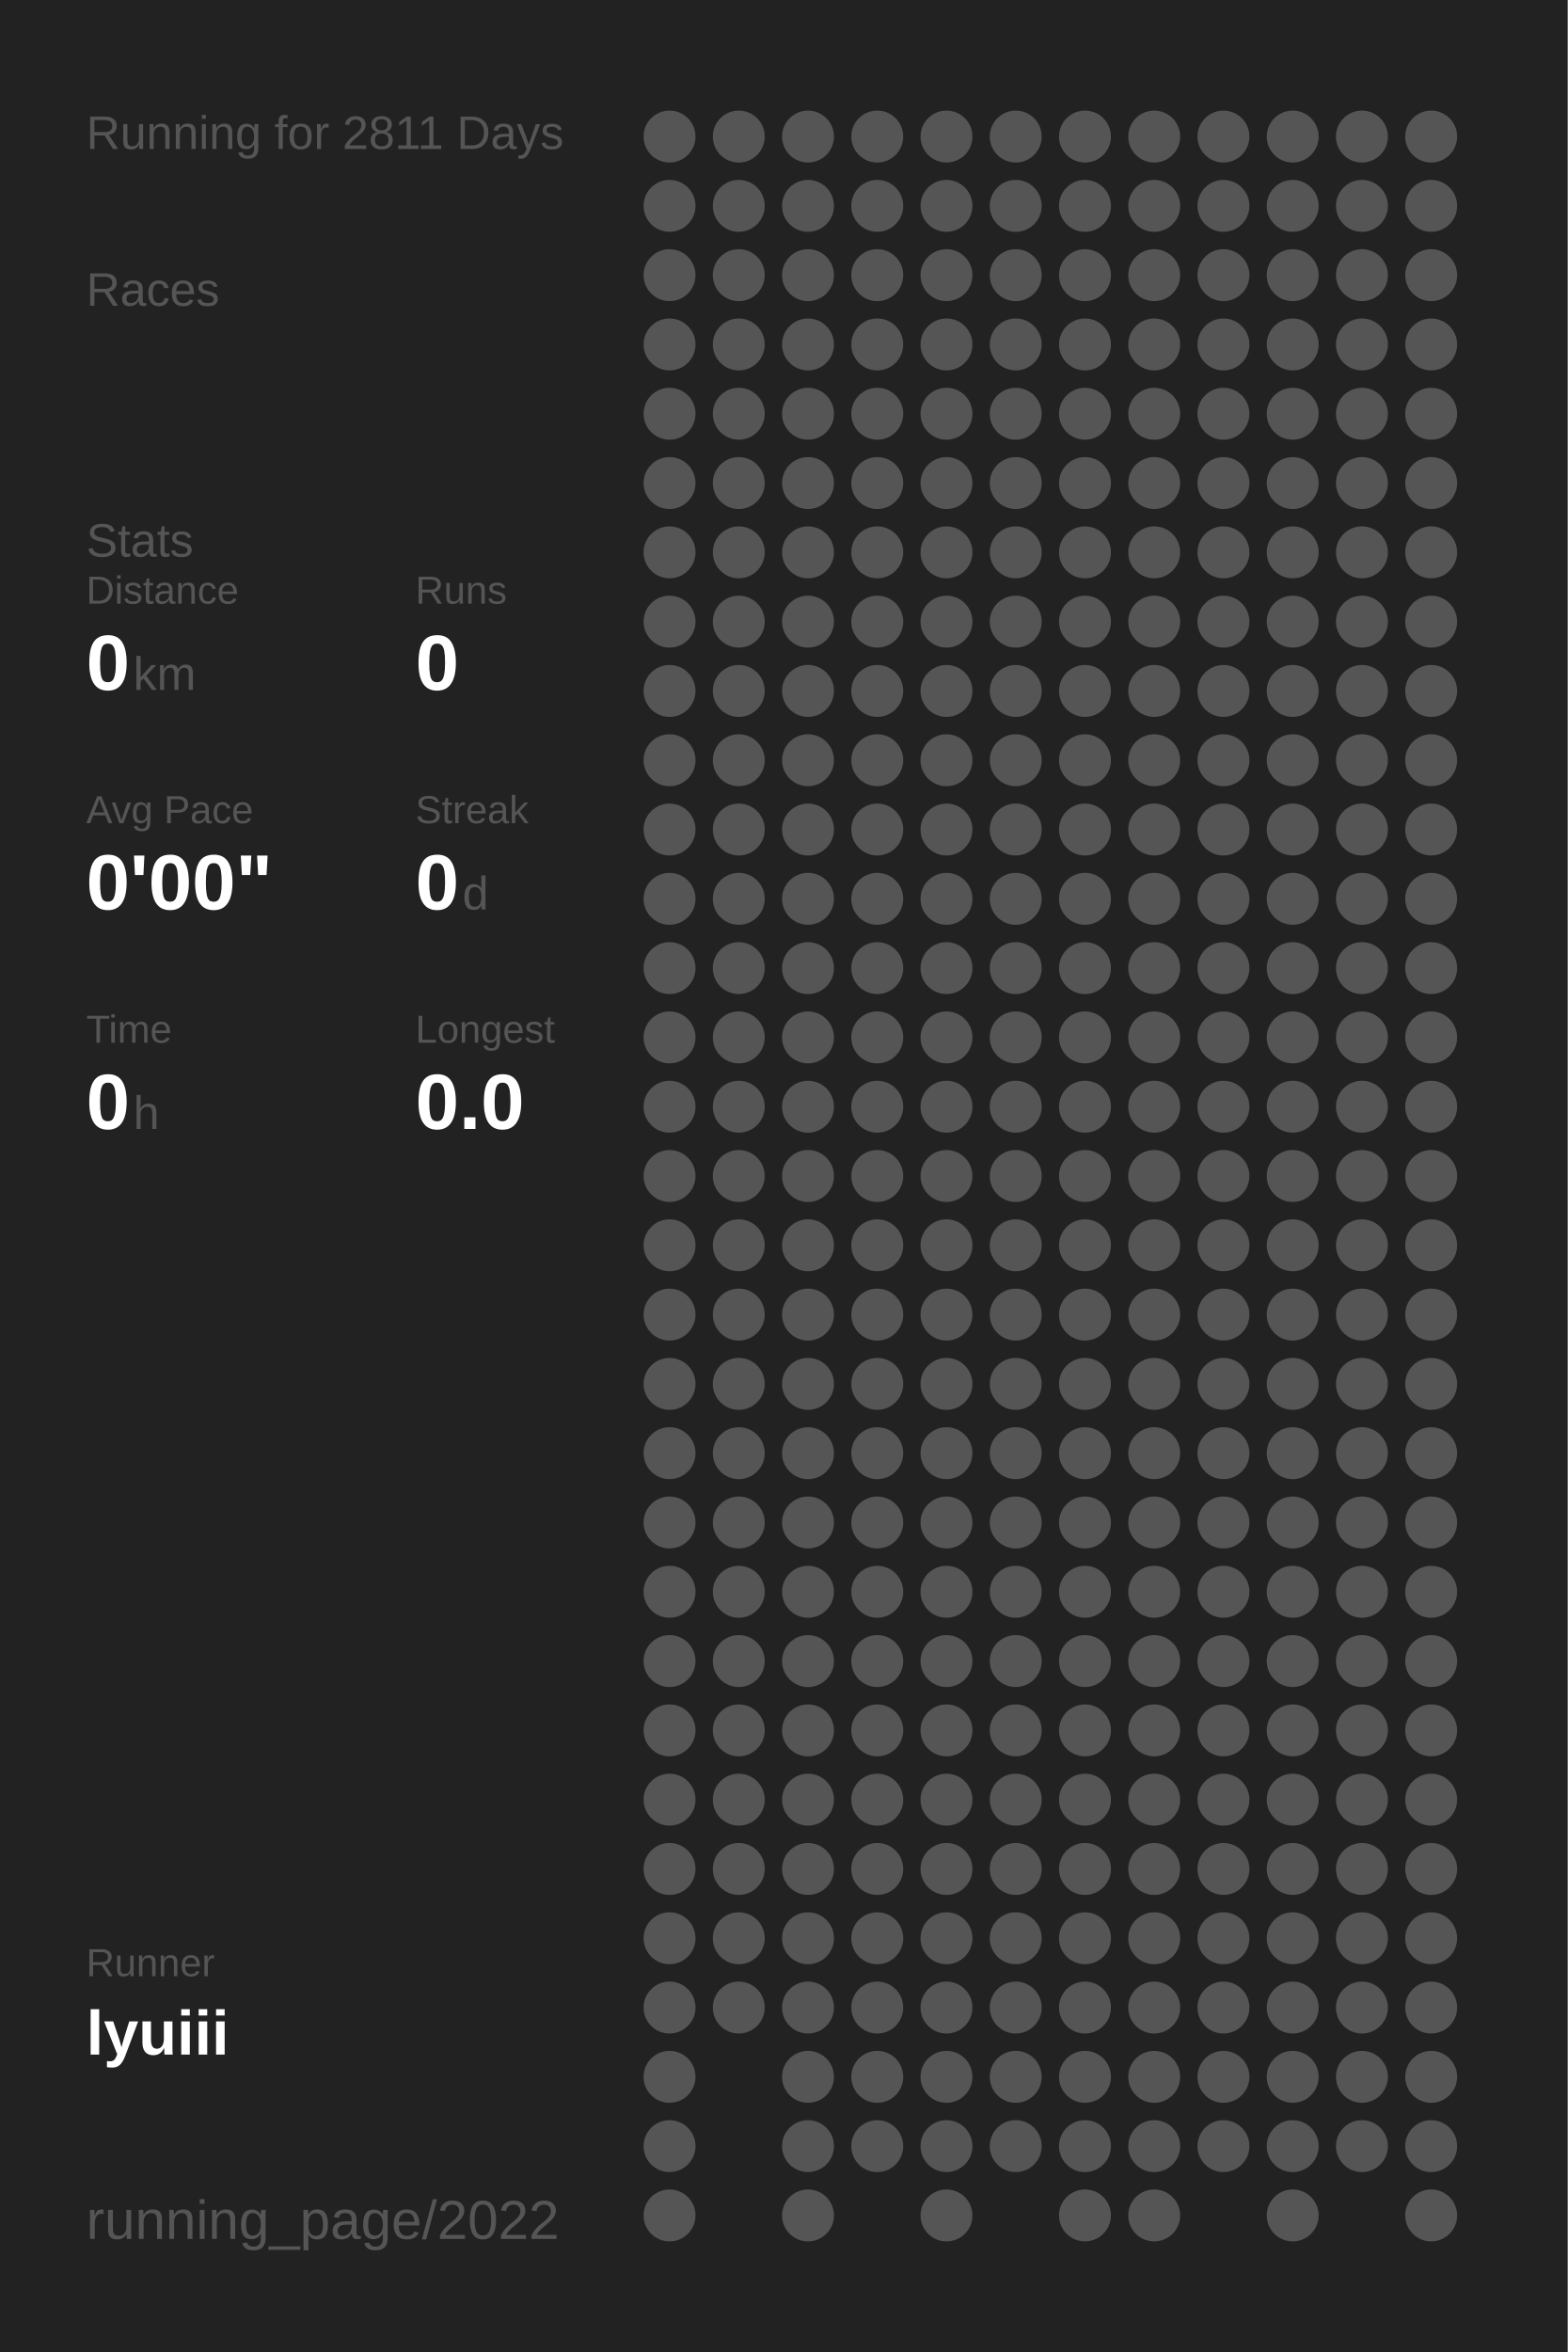
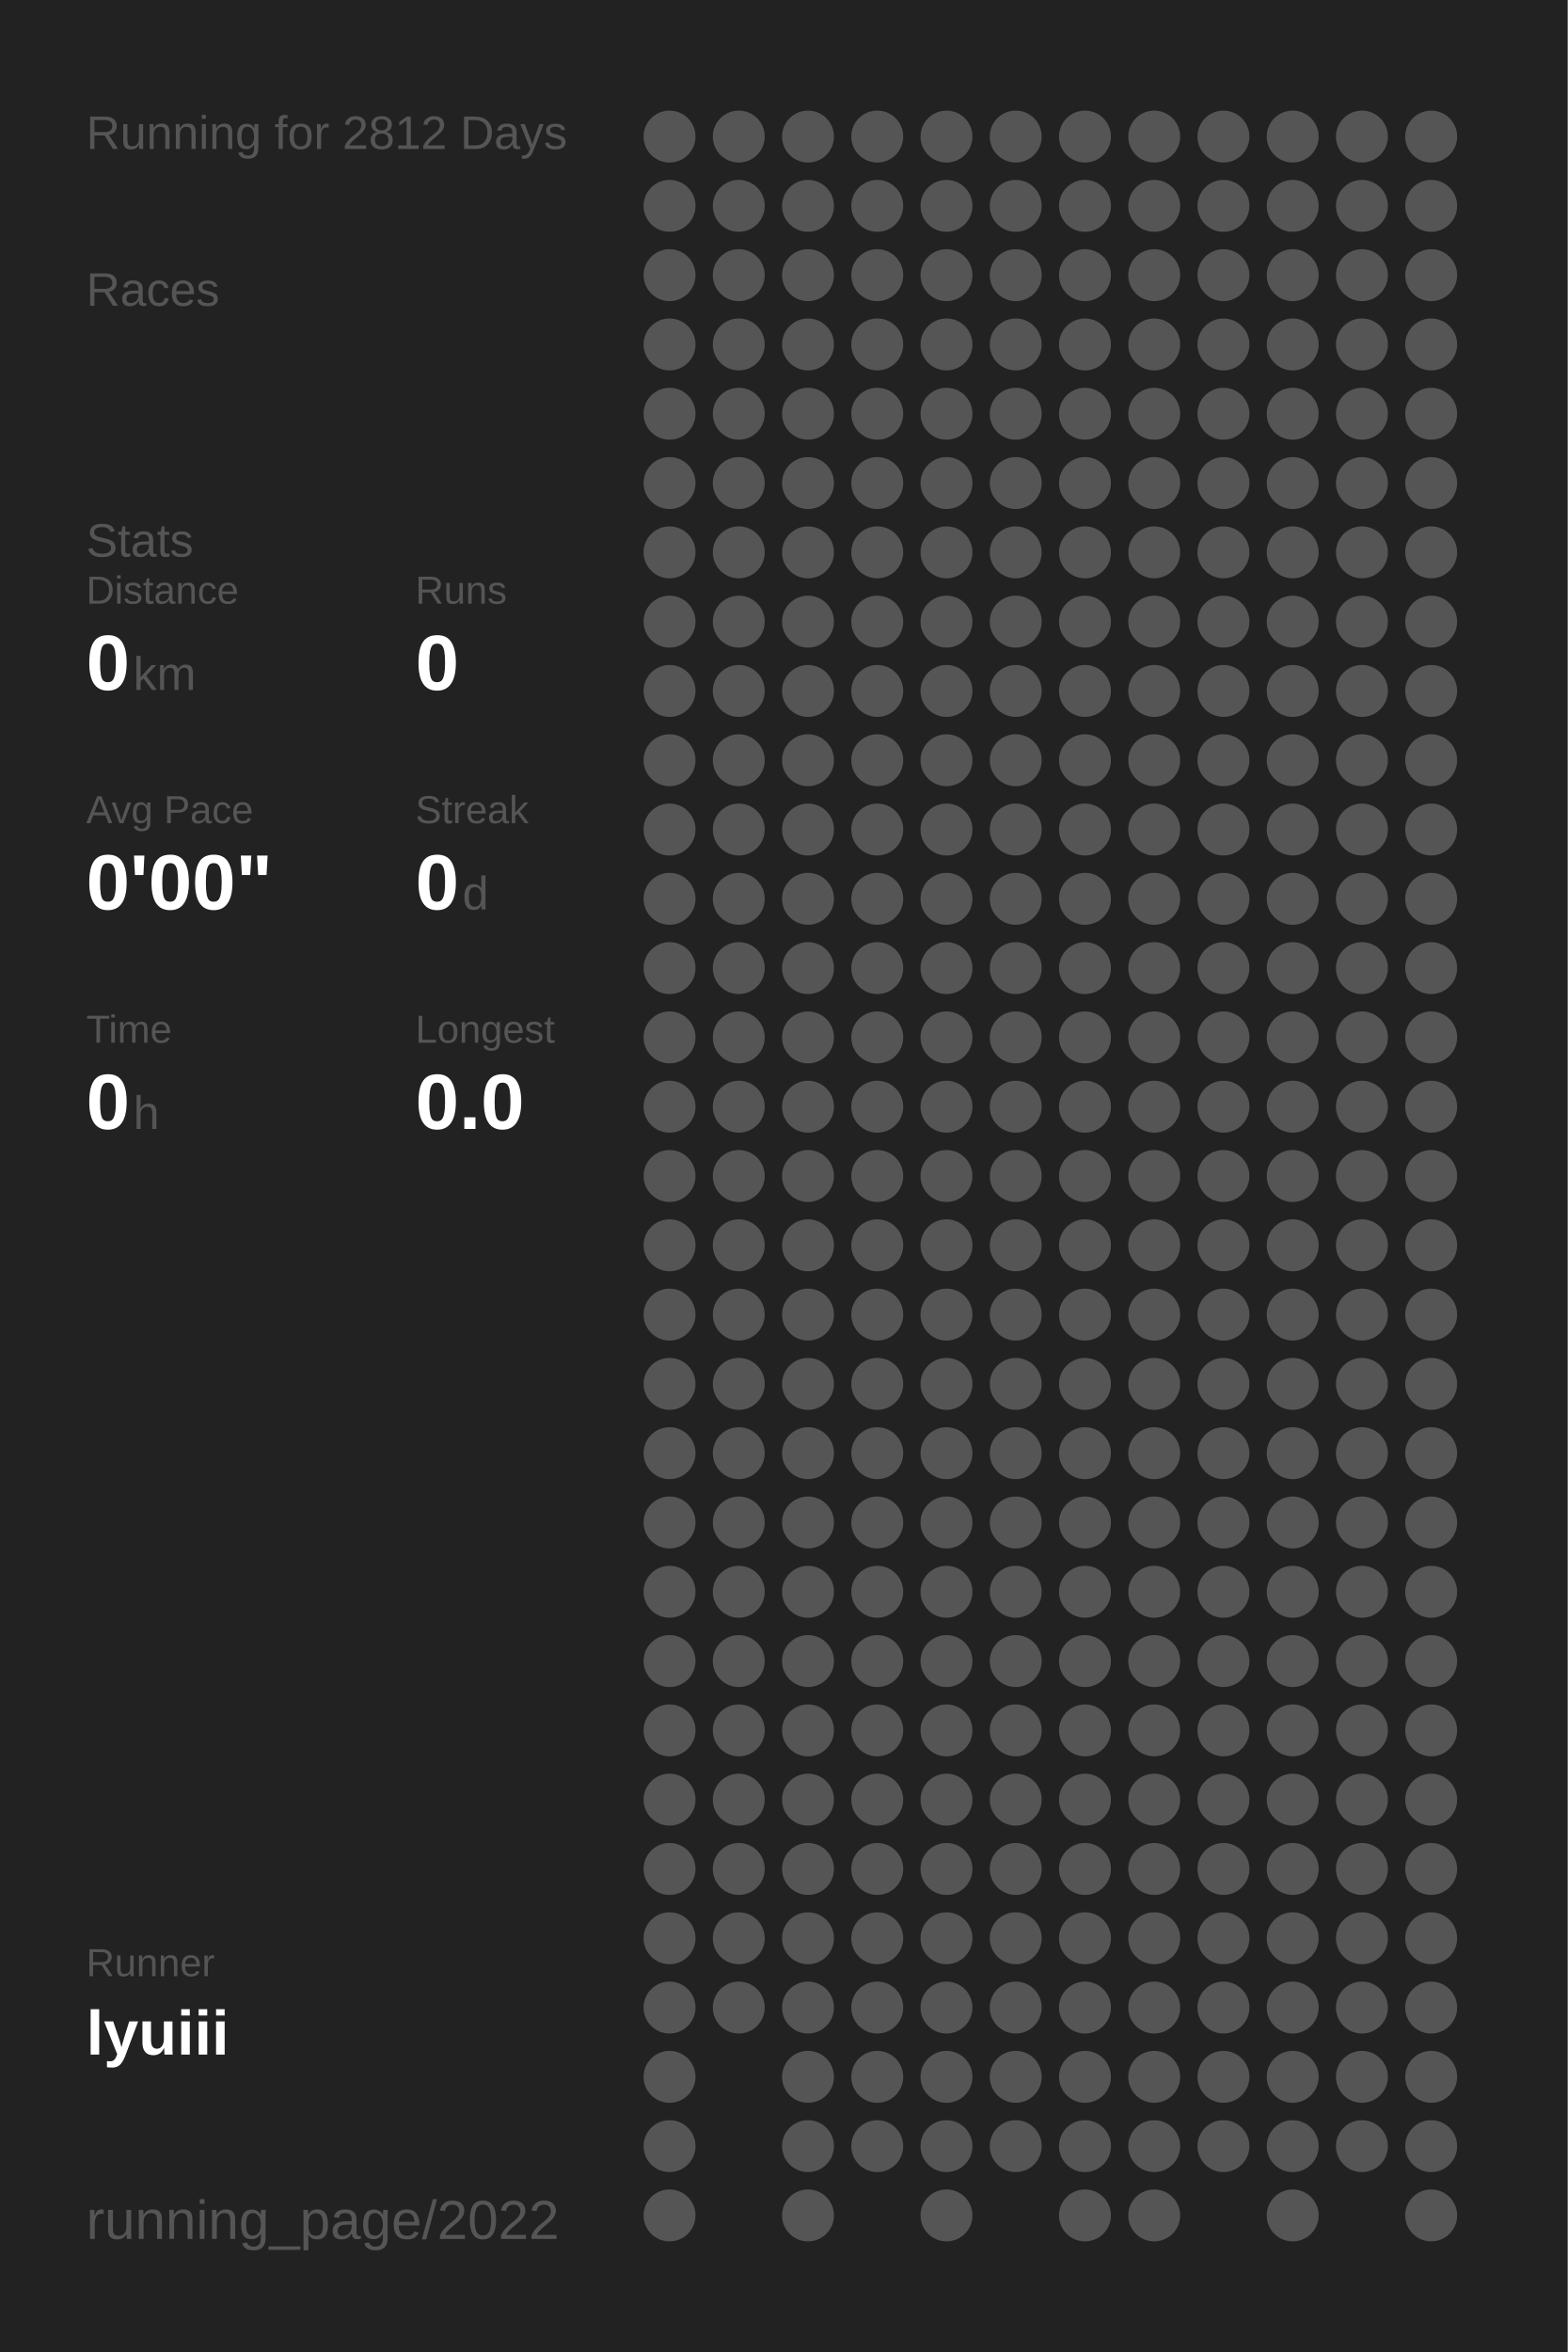
<svg xmlns="http://www.w3.org/2000/svg" baseProfile="full" height="300mm" version="1.1" viewBox="0,0,200,300" width="200mm">
  <defs />
  <rect fill="#222222" height="300" width="200" x="0" y="0" />
-   <text fill="#555555" style="font-size:6px; font-family:Arial;" x="11" y="19">Running for 2811 Days</text>
+   <text fill="#555555" style="font-size:6px; font-family:Arial;" x="11" y="19">Running for 2812 Days</text>
  <text fill="#555555" style="font-size:6px; font-family:Arial;" x="11" y="39">Races</text>
  <text fill="#555555" style="font-size:6px; font-family:Arial;" x="11" y="71">Stats</text>
  <text fill="#555555" style="font-size:5px; font-family:Arial;" x="11" y="77">Distance</text>
  <text fill="#FFFFFF" style="font-size:10px; font-family:Arial; font-weight:bold;" x="11" y="88">0</text>
  <text fill="#555555" style="font-size:6px; font-family:Arial;" x="17" y="88">km</text>
  <text fill="#555555" style="font-size:5px; font-family:Arial;" x="53" y="77">Runs</text>
  <text fill="#FFFFFF" style="font-size:10px; font-family:Arial; font-weight:bold;" x="53" y="88">0</text>
  <text fill="#555555" style="font-size:5px; font-family:Arial;" x="11" y="105">Avg Pace</text>
  <text fill="#FFFFFF" style="font-size:10px; font-family:Arial; font-weight:bold;" x="11" y="116">0'00"</text>
  <text fill="#555555" style="font-size:5px; font-family:Arial;" x="53" y="105">Streak</text>
  <text fill="#FFFFFF" style="font-size:10px; font-family:Arial; font-weight:bold;" x="53" y="116">0</text>
  <text fill="#555555" style="font-size:6px; font-family:Arial;" x="59" y="116">d</text>
  <text fill="#555555" style="font-size:5px; font-family:Arial;" x="11" y="133">Time</text>
  <text fill="#FFFFFF" style="font-size:10px; font-family:Arial; font-weight:bold;" x="11" y="144">0</text>
  <text fill="#555555" style="font-size:6px; font-family:Arial;" x="17" y="144">h</text>
  <text fill="#555555" style="font-size:5px; font-family:Arial;" x="53" y="133">Longest</text>
  <text fill="#FFFFFF" style="font-size:10px; font-family:Arial; font-weight:bold;" x="53" y="144">0.0</text>
  <text fill="#555555" style="font-size:5px; font-family:Arial;" x="11" y="252.065">Runner</text>
  <text fill="#FFFFFF" style="font-size:8px; font-family:Arial; font-weight:bold;" x="11" y="262.065">lyuiii</text>
  <text fill="#555555" style="font-size:7px; font-family:Arial;" x="11" y="285.581">running_page/2022</text>
  <circle cx="85.417" cy="17.419" fill="#555555" r="3.312" />
  <circle cx="85.417" cy="26.258" fill="#555555" r="3.312" />
  <circle cx="85.417" cy="35.097" fill="#555555" r="3.312" />
  <circle cx="85.417" cy="43.935" fill="#555555" r="3.312" />
  <circle cx="85.417" cy="52.774" fill="#555555" r="3.312" />
  <circle cx="85.417" cy="61.613" fill="#555555" r="3.312" />
  <circle cx="85.417" cy="70.452" fill="#555555" r="3.312" />
  <circle cx="85.417" cy="79.29" fill="#555555" r="3.312" />
  <circle cx="85.417" cy="88.129" fill="#555555" r="3.312" />
  <circle cx="85.417" cy="96.968" fill="#555555" r="3.312" />
  <circle cx="85.417" cy="105.806" fill="#555555" r="3.312" />
  <circle cx="85.417" cy="114.645" fill="#555555" r="3.312" />
  <circle cx="85.417" cy="123.484" fill="#555555" r="3.312" />
  <circle cx="85.417" cy="132.323" fill="#555555" r="3.312" />
  <circle cx="85.417" cy="141.161" fill="#555555" r="3.312" />
  <circle cx="85.417" cy="150" fill="#555555" r="3.312" />
  <circle cx="85.417" cy="158.839" fill="#555555" r="3.312" />
  <circle cx="85.417" cy="167.677" fill="#555555" r="3.312" />
  <circle cx="85.417" cy="176.516" fill="#555555" r="3.312" />
  <circle cx="85.417" cy="185.355" fill="#555555" r="3.312" />
  <circle cx="85.417" cy="194.194" fill="#555555" r="3.312" />
  <circle cx="85.417" cy="203.032" fill="#555555" r="3.312" />
  <circle cx="85.417" cy="211.871" fill="#555555" r="3.312" />
  <circle cx="85.417" cy="220.71" fill="#555555" r="3.312" />
  <circle cx="85.417" cy="229.548" fill="#555555" r="3.312" />
  <circle cx="85.417" cy="238.387" fill="#555555" r="3.312" />
  <circle cx="85.417" cy="247.226" fill="#555555" r="3.312" />
  <circle cx="85.417" cy="256.065" fill="#555555" r="3.312" />
  <circle cx="85.417" cy="264.903" fill="#555555" r="3.312" />
  <circle cx="85.417" cy="273.742" fill="#555555" r="3.312" />
  <circle cx="85.417" cy="282.581" fill="#555555" r="3.312" />
  <circle cx="94.25" cy="17.419" fill="#555555" r="3.312" />
  <circle cx="94.25" cy="26.258" fill="#555555" r="3.312" />
  <circle cx="94.25" cy="35.097" fill="#555555" r="3.312" />
  <circle cx="94.25" cy="43.935" fill="#555555" r="3.312" />
  <circle cx="94.25" cy="52.774" fill="#555555" r="3.312" />
  <circle cx="94.25" cy="61.613" fill="#555555" r="3.312" />
  <circle cx="94.25" cy="70.452" fill="#555555" r="3.312" />
  <circle cx="94.25" cy="79.29" fill="#555555" r="3.312" />
  <circle cx="94.25" cy="88.129" fill="#555555" r="3.312" />
  <circle cx="94.25" cy="96.968" fill="#555555" r="3.312" />
  <circle cx="94.25" cy="105.806" fill="#555555" r="3.312" />
  <circle cx="94.25" cy="114.645" fill="#555555" r="3.312" />
  <circle cx="94.25" cy="123.484" fill="#555555" r="3.312" />
  <circle cx="94.25" cy="132.323" fill="#555555" r="3.312" />
  <circle cx="94.25" cy="141.161" fill="#555555" r="3.312" />
  <circle cx="94.25" cy="150" fill="#555555" r="3.312" />
  <circle cx="94.25" cy="158.839" fill="#555555" r="3.312" />
  <circle cx="94.25" cy="167.677" fill="#555555" r="3.312" />
  <circle cx="94.25" cy="176.516" fill="#555555" r="3.312" />
  <circle cx="94.25" cy="185.355" fill="#555555" r="3.312" />
  <circle cx="94.25" cy="194.194" fill="#555555" r="3.312" />
  <circle cx="94.25" cy="203.032" fill="#555555" r="3.312" />
  <circle cx="94.25" cy="211.871" fill="#555555" r="3.312" />
  <circle cx="94.25" cy="220.71" fill="#555555" r="3.312" />
  <circle cx="94.25" cy="229.548" fill="#555555" r="3.312" />
  <circle cx="94.25" cy="238.387" fill="#555555" r="3.312" />
  <circle cx="94.25" cy="247.226" fill="#555555" r="3.312" />
  <circle cx="94.25" cy="256.065" fill="#555555" r="3.312" />
  <circle cx="103.083" cy="17.419" fill="#555555" r="3.312" />
  <circle cx="103.083" cy="26.258" fill="#555555" r="3.312" />
  <circle cx="103.083" cy="35.097" fill="#555555" r="3.312" />
  <circle cx="103.083" cy="43.935" fill="#555555" r="3.312" />
  <circle cx="103.083" cy="52.774" fill="#555555" r="3.312" />
  <circle cx="103.083" cy="61.613" fill="#555555" r="3.312" />
  <circle cx="103.083" cy="70.452" fill="#555555" r="3.312" />
  <circle cx="103.083" cy="79.29" fill="#555555" r="3.312" />
  <circle cx="103.083" cy="88.129" fill="#555555" r="3.312" />
  <circle cx="103.083" cy="96.968" fill="#555555" r="3.312" />
  <circle cx="103.083" cy="105.806" fill="#555555" r="3.312" />
  <circle cx="103.083" cy="114.645" fill="#555555" r="3.312" />
  <circle cx="103.083" cy="123.484" fill="#555555" r="3.312" />
  <circle cx="103.083" cy="132.323" fill="#555555" r="3.312" />
  <circle cx="103.083" cy="141.161" fill="#555555" r="3.312" />
  <circle cx="103.083" cy="150" fill="#555555" r="3.312" />
  <circle cx="103.083" cy="158.839" fill="#555555" r="3.312" />
  <circle cx="103.083" cy="167.677" fill="#555555" r="3.312" />
  <circle cx="103.083" cy="176.516" fill="#555555" r="3.312" />
  <circle cx="103.083" cy="185.355" fill="#555555" r="3.312" />
  <circle cx="103.083" cy="194.194" fill="#555555" r="3.312" />
  <circle cx="103.083" cy="203.032" fill="#555555" r="3.312" />
  <circle cx="103.083" cy="211.871" fill="#555555" r="3.312" />
  <circle cx="103.083" cy="220.71" fill="#555555" r="3.312" />
  <circle cx="103.083" cy="229.548" fill="#555555" r="3.312" />
  <circle cx="103.083" cy="238.387" fill="#555555" r="3.312" />
  <circle cx="103.083" cy="247.226" fill="#555555" r="3.312" />
  <circle cx="103.083" cy="256.065" fill="#555555" r="3.312" />
  <circle cx="103.083" cy="264.903" fill="#555555" r="3.312" />
  <circle cx="103.083" cy="273.742" fill="#555555" r="3.312" />
  <circle cx="103.083" cy="282.581" fill="#555555" r="3.312" />
  <circle cx="111.917" cy="17.419" fill="#555555" r="3.312" />
  <circle cx="111.917" cy="26.258" fill="#555555" r="3.312" />
  <circle cx="111.917" cy="35.097" fill="#555555" r="3.312" />
  <circle cx="111.917" cy="43.935" fill="#555555" r="3.312" />
  <circle cx="111.917" cy="52.774" fill="#555555" r="3.312" />
  <circle cx="111.917" cy="61.613" fill="#555555" r="3.312" />
  <circle cx="111.917" cy="70.452" fill="#555555" r="3.312" />
  <circle cx="111.917" cy="79.29" fill="#555555" r="3.312" />
  <circle cx="111.917" cy="88.129" fill="#555555" r="3.312" />
  <circle cx="111.917" cy="96.968" fill="#555555" r="3.312" />
  <circle cx="111.917" cy="105.806" fill="#555555" r="3.312" />
  <circle cx="111.917" cy="114.645" fill="#555555" r="3.312" />
  <circle cx="111.917" cy="123.484" fill="#555555" r="3.312" />
  <circle cx="111.917" cy="132.323" fill="#555555" r="3.312" />
  <circle cx="111.917" cy="141.161" fill="#555555" r="3.312" />
  <circle cx="111.917" cy="150" fill="#555555" r="3.312" />
  <circle cx="111.917" cy="158.839" fill="#555555" r="3.312" />
  <circle cx="111.917" cy="167.677" fill="#555555" r="3.312" />
  <circle cx="111.917" cy="176.516" fill="#555555" r="3.312" />
  <circle cx="111.917" cy="185.355" fill="#555555" r="3.312" />
  <circle cx="111.917" cy="194.194" fill="#555555" r="3.312" />
  <circle cx="111.917" cy="203.032" fill="#555555" r="3.312" />
  <circle cx="111.917" cy="211.871" fill="#555555" r="3.312" />
  <circle cx="111.917" cy="220.71" fill="#555555" r="3.312" />
  <circle cx="111.917" cy="229.548" fill="#555555" r="3.312" />
  <circle cx="111.917" cy="238.387" fill="#555555" r="3.312" />
  <circle cx="111.917" cy="247.226" fill="#555555" r="3.312" />
  <circle cx="111.917" cy="256.065" fill="#555555" r="3.312" />
  <circle cx="111.917" cy="264.903" fill="#555555" r="3.312" />
  <circle cx="111.917" cy="273.742" fill="#555555" r="3.312" />
  <circle cx="120.75" cy="17.419" fill="#555555" r="3.312" />
  <circle cx="120.75" cy="26.258" fill="#555555" r="3.312" />
  <circle cx="120.75" cy="35.097" fill="#555555" r="3.312" />
  <circle cx="120.75" cy="43.935" fill="#555555" r="3.312" />
  <circle cx="120.75" cy="52.774" fill="#555555" r="3.312" />
  <circle cx="120.75" cy="61.613" fill="#555555" r="3.312" />
  <circle cx="120.75" cy="70.452" fill="#555555" r="3.312" />
  <circle cx="120.75" cy="79.29" fill="#555555" r="3.312" />
  <circle cx="120.75" cy="88.129" fill="#555555" r="3.312" />
  <circle cx="120.75" cy="96.968" fill="#555555" r="3.312" />
  <circle cx="120.75" cy="105.806" fill="#555555" r="3.312" />
  <circle cx="120.75" cy="114.645" fill="#555555" r="3.312" />
  <circle cx="120.75" cy="123.484" fill="#555555" r="3.312" />
  <circle cx="120.75" cy="132.323" fill="#555555" r="3.312" />
  <circle cx="120.75" cy="141.161" fill="#555555" r="3.312" />
  <circle cx="120.75" cy="150" fill="#555555" r="3.312" />
  <circle cx="120.75" cy="158.839" fill="#555555" r="3.312" />
  <circle cx="120.75" cy="167.677" fill="#555555" r="3.312" />
  <circle cx="120.75" cy="176.516" fill="#555555" r="3.312" />
  <circle cx="120.75" cy="185.355" fill="#555555" r="3.312" />
  <circle cx="120.75" cy="194.194" fill="#555555" r="3.312" />
  <circle cx="120.75" cy="203.032" fill="#555555" r="3.312" />
  <circle cx="120.75" cy="211.871" fill="#555555" r="3.312" />
  <circle cx="120.75" cy="220.71" fill="#555555" r="3.312" />
  <circle cx="120.75" cy="229.548" fill="#555555" r="3.312" />
  <circle cx="120.75" cy="238.387" fill="#555555" r="3.312" />
  <circle cx="120.75" cy="247.226" fill="#555555" r="3.312" />
  <circle cx="120.75" cy="256.065" fill="#555555" r="3.312" />
  <circle cx="120.75" cy="264.903" fill="#555555" r="3.312" />
  <circle cx="120.75" cy="273.742" fill="#555555" r="3.312" />
  <circle cx="120.75" cy="282.581" fill="#555555" r="3.312" />
  <circle cx="129.583" cy="17.419" fill="#555555" r="3.312" />
  <circle cx="129.583" cy="26.258" fill="#555555" r="3.312" />
  <circle cx="129.583" cy="35.097" fill="#555555" r="3.312" />
  <circle cx="129.583" cy="43.935" fill="#555555" r="3.312" />
  <circle cx="129.583" cy="52.774" fill="#555555" r="3.312" />
  <circle cx="129.583" cy="61.613" fill="#555555" r="3.312" />
  <circle cx="129.583" cy="70.452" fill="#555555" r="3.312" />
  <circle cx="129.583" cy="79.29" fill="#555555" r="3.312" />
  <circle cx="129.583" cy="88.129" fill="#555555" r="3.312" />
  <circle cx="129.583" cy="96.968" fill="#555555" r="3.312" />
  <circle cx="129.583" cy="105.806" fill="#555555" r="3.312" />
  <circle cx="129.583" cy="114.645" fill="#555555" r="3.312" />
  <circle cx="129.583" cy="123.484" fill="#555555" r="3.312" />
  <circle cx="129.583" cy="132.323" fill="#555555" r="3.312" />
  <circle cx="129.583" cy="141.161" fill="#555555" r="3.312" />
  <circle cx="129.583" cy="150" fill="#555555" r="3.312" />
  <circle cx="129.583" cy="158.839" fill="#555555" r="3.312" />
  <circle cx="129.583" cy="167.677" fill="#555555" r="3.312" />
  <circle cx="129.583" cy="176.516" fill="#555555" r="3.312" />
  <circle cx="129.583" cy="185.355" fill="#555555" r="3.312" />
  <circle cx="129.583" cy="194.194" fill="#555555" r="3.312" />
  <circle cx="129.583" cy="203.032" fill="#555555" r="3.312" />
  <circle cx="129.583" cy="211.871" fill="#555555" r="3.312" />
  <circle cx="129.583" cy="220.71" fill="#555555" r="3.312" />
  <circle cx="129.583" cy="229.548" fill="#555555" r="3.312" />
  <circle cx="129.583" cy="238.387" fill="#555555" r="3.312" />
  <circle cx="129.583" cy="247.226" fill="#555555" r="3.312" />
  <circle cx="129.583" cy="256.065" fill="#555555" r="3.312" />
  <circle cx="129.583" cy="264.903" fill="#555555" r="3.312" />
  <circle cx="129.583" cy="273.742" fill="#555555" r="3.312" />
  <circle cx="138.417" cy="17.419" fill="#555555" r="3.312" />
  <circle cx="138.417" cy="26.258" fill="#555555" r="3.312" />
  <circle cx="138.417" cy="35.097" fill="#555555" r="3.312" />
  <circle cx="138.417" cy="43.935" fill="#555555" r="3.312" />
  <circle cx="138.417" cy="52.774" fill="#555555" r="3.312" />
  <circle cx="138.417" cy="61.613" fill="#555555" r="3.312" />
  <circle cx="138.417" cy="70.452" fill="#555555" r="3.312" />
  <circle cx="138.417" cy="79.29" fill="#555555" r="3.312" />
  <circle cx="138.417" cy="88.129" fill="#555555" r="3.312" />
  <circle cx="138.417" cy="96.968" fill="#555555" r="3.312" />
  <circle cx="138.417" cy="105.806" fill="#555555" r="3.312" />
  <circle cx="138.417" cy="114.645" fill="#555555" r="3.312" />
  <circle cx="138.417" cy="123.484" fill="#555555" r="3.312" />
  <circle cx="138.417" cy="132.323" fill="#555555" r="3.312" />
  <circle cx="138.417" cy="141.161" fill="#555555" r="3.312" />
  <circle cx="138.417" cy="150" fill="#555555" r="3.312" />
  <circle cx="138.417" cy="158.839" fill="#555555" r="3.312" />
  <circle cx="138.417" cy="167.677" fill="#555555" r="3.312" />
  <circle cx="138.417" cy="176.516" fill="#555555" r="3.312" />
  <circle cx="138.417" cy="185.355" fill="#555555" r="3.312" />
  <circle cx="138.417" cy="194.194" fill="#555555" r="3.312" />
  <circle cx="138.417" cy="203.032" fill="#555555" r="3.312" />
  <circle cx="138.417" cy="211.871" fill="#555555" r="3.312" />
  <circle cx="138.417" cy="220.71" fill="#555555" r="3.312" />
  <circle cx="138.417" cy="229.548" fill="#555555" r="3.312" />
  <circle cx="138.417" cy="238.387" fill="#555555" r="3.312" />
  <circle cx="138.417" cy="247.226" fill="#555555" r="3.312" />
  <circle cx="138.417" cy="256.065" fill="#555555" r="3.312" />
  <circle cx="138.417" cy="264.903" fill="#555555" r="3.312" />
  <circle cx="138.417" cy="273.742" fill="#555555" r="3.312" />
  <circle cx="138.417" cy="282.581" fill="#555555" r="3.312" />
  <circle cx="147.25" cy="17.419" fill="#555555" r="3.312" />
  <circle cx="147.25" cy="26.258" fill="#555555" r="3.312" />
  <circle cx="147.25" cy="35.097" fill="#555555" r="3.312" />
  <circle cx="147.25" cy="43.935" fill="#555555" r="3.312" />
  <circle cx="147.25" cy="52.774" fill="#555555" r="3.312" />
  <circle cx="147.25" cy="61.613" fill="#555555" r="3.312" />
  <circle cx="147.25" cy="70.452" fill="#555555" r="3.312" />
  <circle cx="147.25" cy="79.29" fill="#555555" r="3.312" />
  <circle cx="147.25" cy="88.129" fill="#555555" r="3.312" />
  <circle cx="147.25" cy="96.968" fill="#555555" r="3.312" />
  <circle cx="147.25" cy="105.806" fill="#555555" r="3.312" />
  <circle cx="147.25" cy="114.645" fill="#555555" r="3.312" />
  <circle cx="147.25" cy="123.484" fill="#555555" r="3.312" />
  <circle cx="147.25" cy="132.323" fill="#555555" r="3.312" />
  <circle cx="147.25" cy="141.161" fill="#555555" r="3.312" />
  <circle cx="147.25" cy="150" fill="#555555" r="3.312" />
  <circle cx="147.25" cy="158.839" fill="#555555" r="3.312" />
  <circle cx="147.25" cy="167.677" fill="#555555" r="3.312" />
  <circle cx="147.25" cy="176.516" fill="#555555" r="3.312" />
  <circle cx="147.25" cy="185.355" fill="#555555" r="3.312" />
  <circle cx="147.25" cy="194.194" fill="#555555" r="3.312" />
  <circle cx="147.25" cy="203.032" fill="#555555" r="3.312" />
  <circle cx="147.25" cy="211.871" fill="#555555" r="3.312" />
  <circle cx="147.25" cy="220.71" fill="#555555" r="3.312" />
  <circle cx="147.25" cy="229.548" fill="#555555" r="3.312" />
  <circle cx="147.25" cy="238.387" fill="#555555" r="3.312" />
  <circle cx="147.25" cy="247.226" fill="#555555" r="3.312" />
  <circle cx="147.25" cy="256.065" fill="#555555" r="3.312" />
  <circle cx="147.25" cy="264.903" fill="#555555" r="3.312" />
  <circle cx="147.25" cy="273.742" fill="#555555" r="3.312" />
  <circle cx="147.25" cy="282.581" fill="#555555" r="3.312" />
  <circle cx="156.083" cy="17.419" fill="#555555" r="3.312" />
  <circle cx="156.083" cy="26.258" fill="#555555" r="3.312" />
  <circle cx="156.083" cy="35.097" fill="#555555" r="3.312" />
  <circle cx="156.083" cy="43.935" fill="#555555" r="3.312" />
  <circle cx="156.083" cy="52.774" fill="#555555" r="3.312" />
  <circle cx="156.083" cy="61.613" fill="#555555" r="3.312" />
  <circle cx="156.083" cy="70.452" fill="#555555" r="3.312" />
  <circle cx="156.083" cy="79.29" fill="#555555" r="3.312" />
  <circle cx="156.083" cy="88.129" fill="#555555" r="3.312" />
  <circle cx="156.083" cy="96.968" fill="#555555" r="3.312" />
  <circle cx="156.083" cy="105.806" fill="#555555" r="3.312" />
  <circle cx="156.083" cy="114.645" fill="#555555" r="3.312" />
  <circle cx="156.083" cy="123.484" fill="#555555" r="3.312" />
  <circle cx="156.083" cy="132.323" fill="#555555" r="3.312" />
  <circle cx="156.083" cy="141.161" fill="#555555" r="3.312" />
  <circle cx="156.083" cy="150" fill="#555555" r="3.312" />
  <circle cx="156.083" cy="158.839" fill="#555555" r="3.312" />
  <circle cx="156.083" cy="167.677" fill="#555555" r="3.312" />
  <circle cx="156.083" cy="176.516" fill="#555555" r="3.312" />
  <circle cx="156.083" cy="185.355" fill="#555555" r="3.312" />
  <circle cx="156.083" cy="194.194" fill="#555555" r="3.312" />
  <circle cx="156.083" cy="203.032" fill="#555555" r="3.312" />
  <circle cx="156.083" cy="211.871" fill="#555555" r="3.312" />
  <circle cx="156.083" cy="220.71" fill="#555555" r="3.312" />
  <circle cx="156.083" cy="229.548" fill="#555555" r="3.312" />
  <circle cx="156.083" cy="238.387" fill="#555555" r="3.312" />
  <circle cx="156.083" cy="247.226" fill="#555555" r="3.312" />
  <circle cx="156.083" cy="256.065" fill="#555555" r="3.312" />
  <circle cx="156.083" cy="264.903" fill="#555555" r="3.312" />
  <circle cx="156.083" cy="273.742" fill="#555555" r="3.312" />
  <circle cx="164.917" cy="17.419" fill="#555555" r="3.312" />
  <circle cx="164.917" cy="26.258" fill="#555555" r="3.312" />
  <circle cx="164.917" cy="35.097" fill="#555555" r="3.312" />
  <circle cx="164.917" cy="43.935" fill="#555555" r="3.312" />
  <circle cx="164.917" cy="52.774" fill="#555555" r="3.312" />
  <circle cx="164.917" cy="61.613" fill="#555555" r="3.312" />
  <circle cx="164.917" cy="70.452" fill="#555555" r="3.312" />
  <circle cx="164.917" cy="79.29" fill="#555555" r="3.312" />
  <circle cx="164.917" cy="88.129" fill="#555555" r="3.312" />
  <circle cx="164.917" cy="96.968" fill="#555555" r="3.312" />
  <circle cx="164.917" cy="105.806" fill="#555555" r="3.312" />
  <circle cx="164.917" cy="114.645" fill="#555555" r="3.312" />
  <circle cx="164.917" cy="123.484" fill="#555555" r="3.312" />
  <circle cx="164.917" cy="132.323" fill="#555555" r="3.312" />
  <circle cx="164.917" cy="141.161" fill="#555555" r="3.312" />
  <circle cx="164.917" cy="150" fill="#555555" r="3.312" />
  <circle cx="164.917" cy="158.839" fill="#555555" r="3.312" />
  <circle cx="164.917" cy="167.677" fill="#555555" r="3.312" />
  <circle cx="164.917" cy="176.516" fill="#555555" r="3.312" />
  <circle cx="164.917" cy="185.355" fill="#555555" r="3.312" />
  <circle cx="164.917" cy="194.194" fill="#555555" r="3.312" />
  <circle cx="164.917" cy="203.032" fill="#555555" r="3.312" />
  <circle cx="164.917" cy="211.871" fill="#555555" r="3.312" />
  <circle cx="164.917" cy="220.71" fill="#555555" r="3.312" />
  <circle cx="164.917" cy="229.548" fill="#555555" r="3.312" />
  <circle cx="164.917" cy="238.387" fill="#555555" r="3.312" />
  <circle cx="164.917" cy="247.226" fill="#555555" r="3.312" />
  <circle cx="164.917" cy="256.065" fill="#555555" r="3.312" />
  <circle cx="164.917" cy="264.903" fill="#555555" r="3.312" />
  <circle cx="164.917" cy="273.742" fill="#555555" r="3.312" />
  <circle cx="164.917" cy="282.581" fill="#555555" r="3.312" />
  <circle cx="173.75" cy="17.419" fill="#555555" r="3.312" />
  <circle cx="173.75" cy="26.258" fill="#555555" r="3.312" />
  <circle cx="173.75" cy="35.097" fill="#555555" r="3.312" />
  <circle cx="173.75" cy="43.935" fill="#555555" r="3.312" />
  <circle cx="173.75" cy="52.774" fill="#555555" r="3.312" />
  <circle cx="173.75" cy="61.613" fill="#555555" r="3.312" />
  <circle cx="173.75" cy="70.452" fill="#555555" r="3.312" />
  <circle cx="173.75" cy="79.29" fill="#555555" r="3.312" />
  <circle cx="173.75" cy="88.129" fill="#555555" r="3.312" />
  <circle cx="173.75" cy="96.968" fill="#555555" r="3.312" />
  <circle cx="173.75" cy="105.806" fill="#555555" r="3.312" />
  <circle cx="173.75" cy="114.645" fill="#555555" r="3.312" />
  <circle cx="173.75" cy="123.484" fill="#555555" r="3.312" />
  <circle cx="173.75" cy="132.323" fill="#555555" r="3.312" />
  <circle cx="173.75" cy="141.161" fill="#555555" r="3.312" />
  <circle cx="173.75" cy="150" fill="#555555" r="3.312" />
  <circle cx="173.75" cy="158.839" fill="#555555" r="3.312" />
  <circle cx="173.75" cy="167.677" fill="#555555" r="3.312" />
  <circle cx="173.75" cy="176.516" fill="#555555" r="3.312" />
  <circle cx="173.75" cy="185.355" fill="#555555" r="3.312" />
  <circle cx="173.75" cy="194.194" fill="#555555" r="3.312" />
  <circle cx="173.75" cy="203.032" fill="#555555" r="3.312" />
  <circle cx="173.75" cy="211.871" fill="#555555" r="3.312" />
  <circle cx="173.75" cy="220.71" fill="#555555" r="3.312" />
  <circle cx="173.75" cy="229.548" fill="#555555" r="3.312" />
  <circle cx="173.75" cy="238.387" fill="#555555" r="3.312" />
  <circle cx="173.75" cy="247.226" fill="#555555" r="3.312" />
  <circle cx="173.75" cy="256.065" fill="#555555" r="3.312" />
  <circle cx="173.75" cy="264.903" fill="#555555" r="3.312" />
  <circle cx="173.75" cy="273.742" fill="#555555" r="3.312" />
  <circle cx="182.583" cy="17.419" fill="#555555" r="3.312" />
  <circle cx="182.583" cy="26.258" fill="#555555" r="3.312" />
  <circle cx="182.583" cy="35.097" fill="#555555" r="3.312" />
  <circle cx="182.583" cy="43.935" fill="#555555" r="3.312" />
  <circle cx="182.583" cy="52.774" fill="#555555" r="3.312" />
  <circle cx="182.583" cy="61.613" fill="#555555" r="3.312" />
  <circle cx="182.583" cy="70.452" fill="#555555" r="3.312" />
  <circle cx="182.583" cy="79.29" fill="#555555" r="3.312" />
  <circle cx="182.583" cy="88.129" fill="#555555" r="3.312" />
  <circle cx="182.583" cy="96.968" fill="#555555" r="3.312" />
  <circle cx="182.583" cy="105.806" fill="#555555" r="3.312" />
  <circle cx="182.583" cy="114.645" fill="#555555" r="3.312" />
  <circle cx="182.583" cy="123.484" fill="#555555" r="3.312" />
  <circle cx="182.583" cy="132.323" fill="#555555" r="3.312" />
  <circle cx="182.583" cy="141.161" fill="#555555" r="3.312" />
  <circle cx="182.583" cy="150" fill="#555555" r="3.312" />
  <circle cx="182.583" cy="158.839" fill="#555555" r="3.312" />
  <circle cx="182.583" cy="167.677" fill="#555555" r="3.312" />
  <circle cx="182.583" cy="176.516" fill="#555555" r="3.312" />
  <circle cx="182.583" cy="185.355" fill="#555555" r="3.312" />
  <circle cx="182.583" cy="194.194" fill="#555555" r="3.312" />
  <circle cx="182.583" cy="203.032" fill="#555555" r="3.312" />
  <circle cx="182.583" cy="211.871" fill="#555555" r="3.312" />
  <circle cx="182.583" cy="220.71" fill="#555555" r="3.312" />
  <circle cx="182.583" cy="229.548" fill="#555555" r="3.312" />
  <circle cx="182.583" cy="238.387" fill="#555555" r="3.312" />
  <circle cx="182.583" cy="247.226" fill="#555555" r="3.312" />
  <circle cx="182.583" cy="256.065" fill="#555555" r="3.312" />
  <circle cx="182.583" cy="264.903" fill="#555555" r="3.312" />
  <circle cx="182.583" cy="273.742" fill="#555555" r="3.312" />
  <circle cx="182.583" cy="282.581" fill="#555555" r="3.312" />
</svg>
